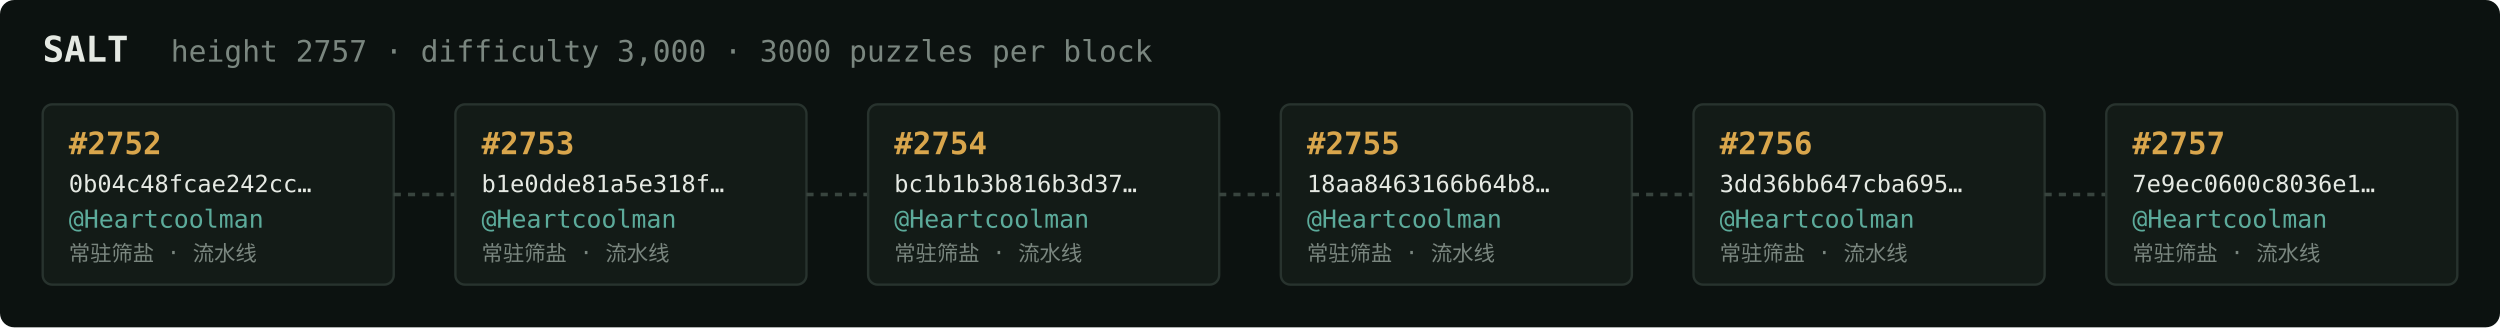
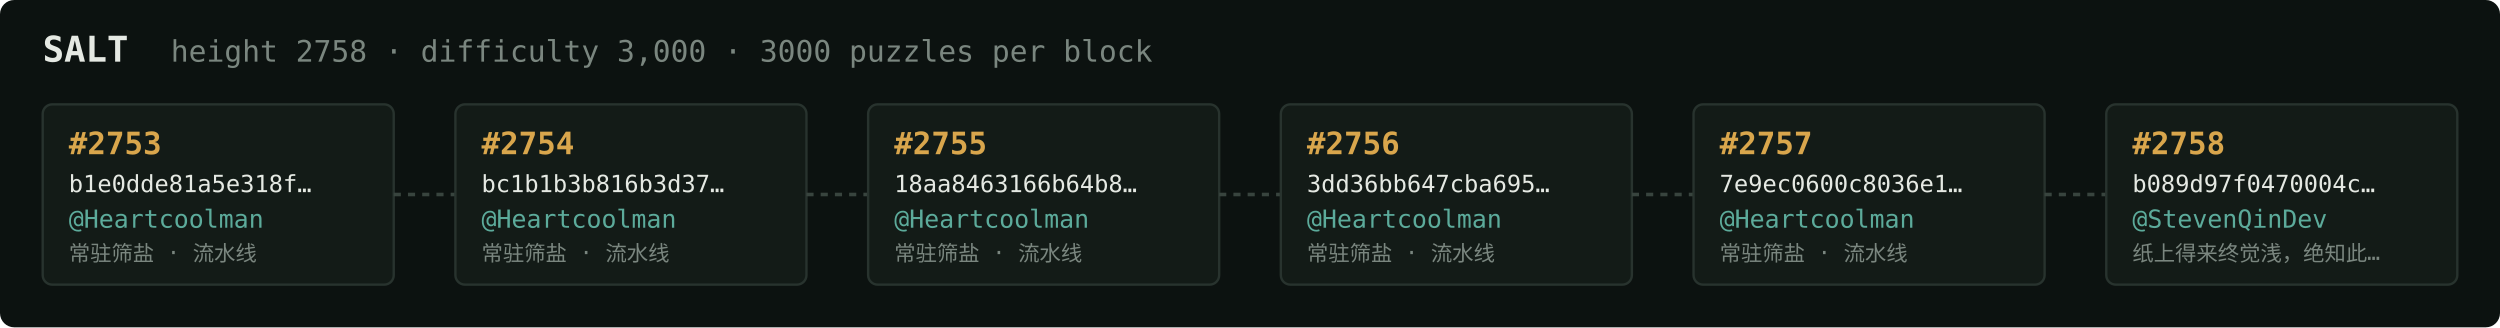
<svg xmlns="http://www.w3.org/2000/svg" width="1054" height="138" viewBox="0 0 1054 138" font-family="ui-monospace,SFMono-Regular,Menlo,monospace">
  <rect fill="#0c1210" width="1054" height="138" rx="6" />
  <text x="18" y="26" fill="#e5e9e3" font-size="15" font-weight="700">SALT</text>
-   <text x="72" y="26" fill="#7a867f" font-size="12.5">height 2757 · difficulty 3,000 · 3000 puzzles per block</text>
+   <text x="72" y="26" fill="#7a867f" font-size="12.5">height 2758 · difficulty 3,000 · 3000 puzzles per block</text>
  <rect x="18" y="44" width="148" height="76" rx="4" fill="#131b17" stroke="#28332e" stroke-width="1" />
-   <text x="29" y="65" fill="#d9a64c" font-size="13" font-weight="700">#2752</text>
-   <text x="29" y="81" fill="#e5e9e3" font-size="10">0b04c48fcae242cc…</text>
+   <text x="29" y="65" fill="#d9a64c" font-size="13" font-weight="700">#2753</text>
+   <text x="29" y="81" fill="#e5e9e3" font-size="10">b1e0dde81a5e318f…</text>
  <text x="29" y="96" fill="#5cab9b" font-size="10.5">@Heartcoolman</text>
  <text x="29" y="110" fill="#7a867f" font-size="9">常驻筛盐 · 流水线</text>
  <line x1="166" y1="82.0" x2="192" y2="82.0" stroke="#38443e" stroke-width="1.5" stroke-dasharray="3 3" />
  <rect x="192" y="44" width="148" height="76" rx="4" fill="#131b17" stroke="#28332e" stroke-width="1" />
-   <text x="203" y="65" fill="#d9a64c" font-size="13" font-weight="700">#2753</text>
-   <text x="203" y="81" fill="#e5e9e3" font-size="10">b1e0dde81a5e318f…</text>
+   <text x="203" y="65" fill="#d9a64c" font-size="13" font-weight="700">#2754</text>
+   <text x="203" y="81" fill="#e5e9e3" font-size="10">bc1b1b3b816b3d37…</text>
  <text x="203" y="96" fill="#5cab9b" font-size="10.5">@Heartcoolman</text>
  <text x="203" y="110" fill="#7a867f" font-size="9">常驻筛盐 · 流水线</text>
  <line x1="340" y1="82.0" x2="366" y2="82.0" stroke="#38443e" stroke-width="1.5" stroke-dasharray="3 3" />
  <rect x="366" y="44" width="148" height="76" rx="4" fill="#131b17" stroke="#28332e" stroke-width="1" />
-   <text x="377" y="65" fill="#d9a64c" font-size="13" font-weight="700">#2754</text>
-   <text x="377" y="81" fill="#e5e9e3" font-size="10">bc1b1b3b816b3d37…</text>
+   <text x="377" y="65" fill="#d9a64c" font-size="13" font-weight="700">#2755</text>
+   <text x="377" y="81" fill="#e5e9e3" font-size="10">18aa8463166b64b8…</text>
  <text x="377" y="96" fill="#5cab9b" font-size="10.5">@Heartcoolman</text>
  <text x="377" y="110" fill="#7a867f" font-size="9">常驻筛盐 · 流水线</text>
  <line x1="514" y1="82.0" x2="540" y2="82.0" stroke="#38443e" stroke-width="1.5" stroke-dasharray="3 3" />
  <rect x="540" y="44" width="148" height="76" rx="4" fill="#131b17" stroke="#28332e" stroke-width="1" />
-   <text x="551" y="65" fill="#d9a64c" font-size="13" font-weight="700">#2755</text>
-   <text x="551" y="81" fill="#e5e9e3" font-size="10">18aa8463166b64b8…</text>
+   <text x="551" y="65" fill="#d9a64c" font-size="13" font-weight="700">#2756</text>
+   <text x="551" y="81" fill="#e5e9e3" font-size="10">3dd36bb647cba695…</text>
  <text x="551" y="96" fill="#5cab9b" font-size="10.5">@Heartcoolman</text>
  <text x="551" y="110" fill="#7a867f" font-size="9">常驻筛盐 · 流水线</text>
  <line x1="688" y1="82.0" x2="714" y2="82.0" stroke="#38443e" stroke-width="1.5" stroke-dasharray="3 3" />
  <rect x="714" y="44" width="148" height="76" rx="4" fill="#131b17" stroke="#28332e" stroke-width="1" />
-   <text x="725" y="65" fill="#d9a64c" font-size="13" font-weight="700">#2756</text>
-   <text x="725" y="81" fill="#e5e9e3" font-size="10">3dd36bb647cba695…</text>
+   <text x="725" y="65" fill="#d9a64c" font-size="13" font-weight="700">#2757</text>
+   <text x="725" y="81" fill="#e5e9e3" font-size="10">7e9ec0600c8036e1…</text>
  <text x="725" y="96" fill="#5cab9b" font-size="10.5">@Heartcoolman</text>
  <text x="725" y="110" fill="#7a867f" font-size="9">常驻筛盐 · 流水线</text>
  <line x1="862" y1="82.0" x2="888" y2="82.0" stroke="#38443e" stroke-width="1.5" stroke-dasharray="3 3" />
  <rect x="888" y="44" width="148" height="76" rx="4" fill="#131b17" stroke="#28332e" stroke-width="1" />
-   <text x="899" y="65" fill="#d9a64c" font-size="13" font-weight="700">#2757</text>
-   <text x="899" y="81" fill="#e5e9e3" font-size="10">7e9ec0600c8036e1…</text>
-   <text x="899" y="96" fill="#5cab9b" font-size="10.5">@Heartcoolman</text>
-   <text x="899" y="110" fill="#7a867f" font-size="9">常驻筛盐 · 流水线</text>
+   <text x="899" y="65" fill="#d9a64c" font-size="13" font-weight="700">#2758</text>
+   <text x="899" y="81" fill="#e5e9e3" font-size="10">b089d97f0470004c…</text>
+   <text x="899" y="96" fill="#5cab9b" font-size="10.5">@StevenQinDev</text>
+   <text x="899" y="110" fill="#7a867f" font-size="9">纸上得来终觉浅，绝知此…</text>
</svg>
